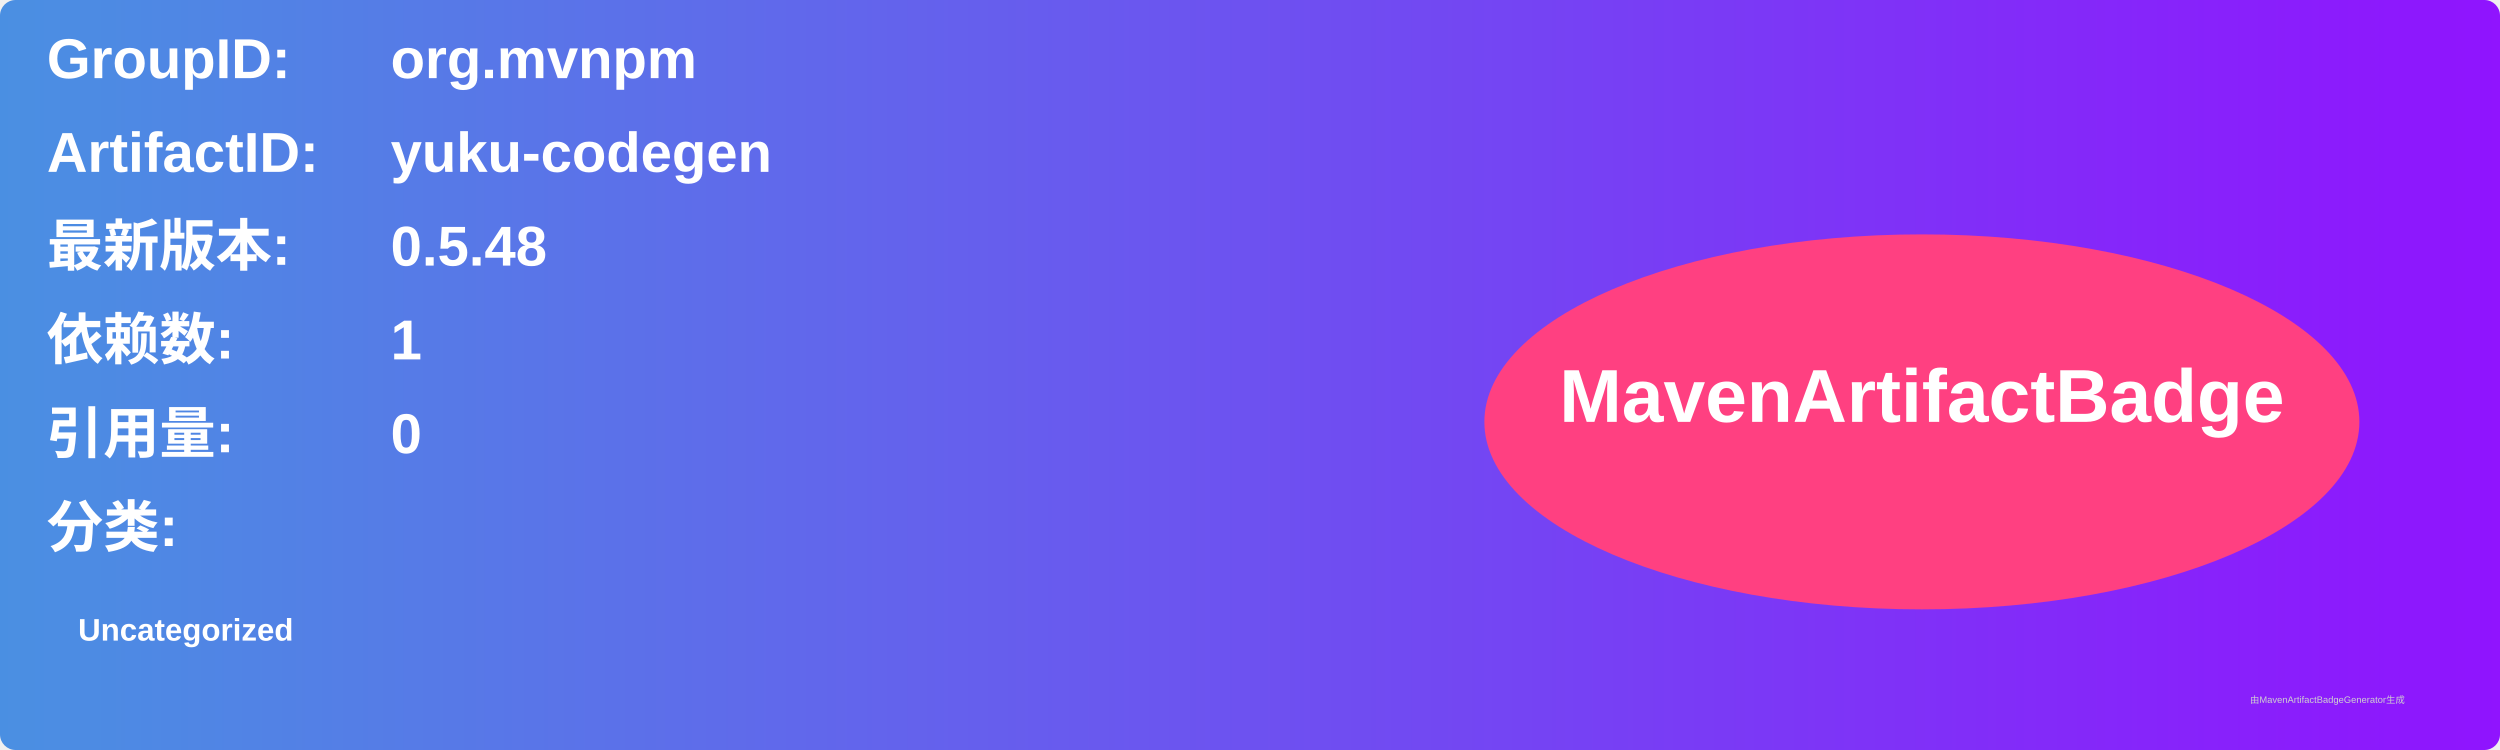
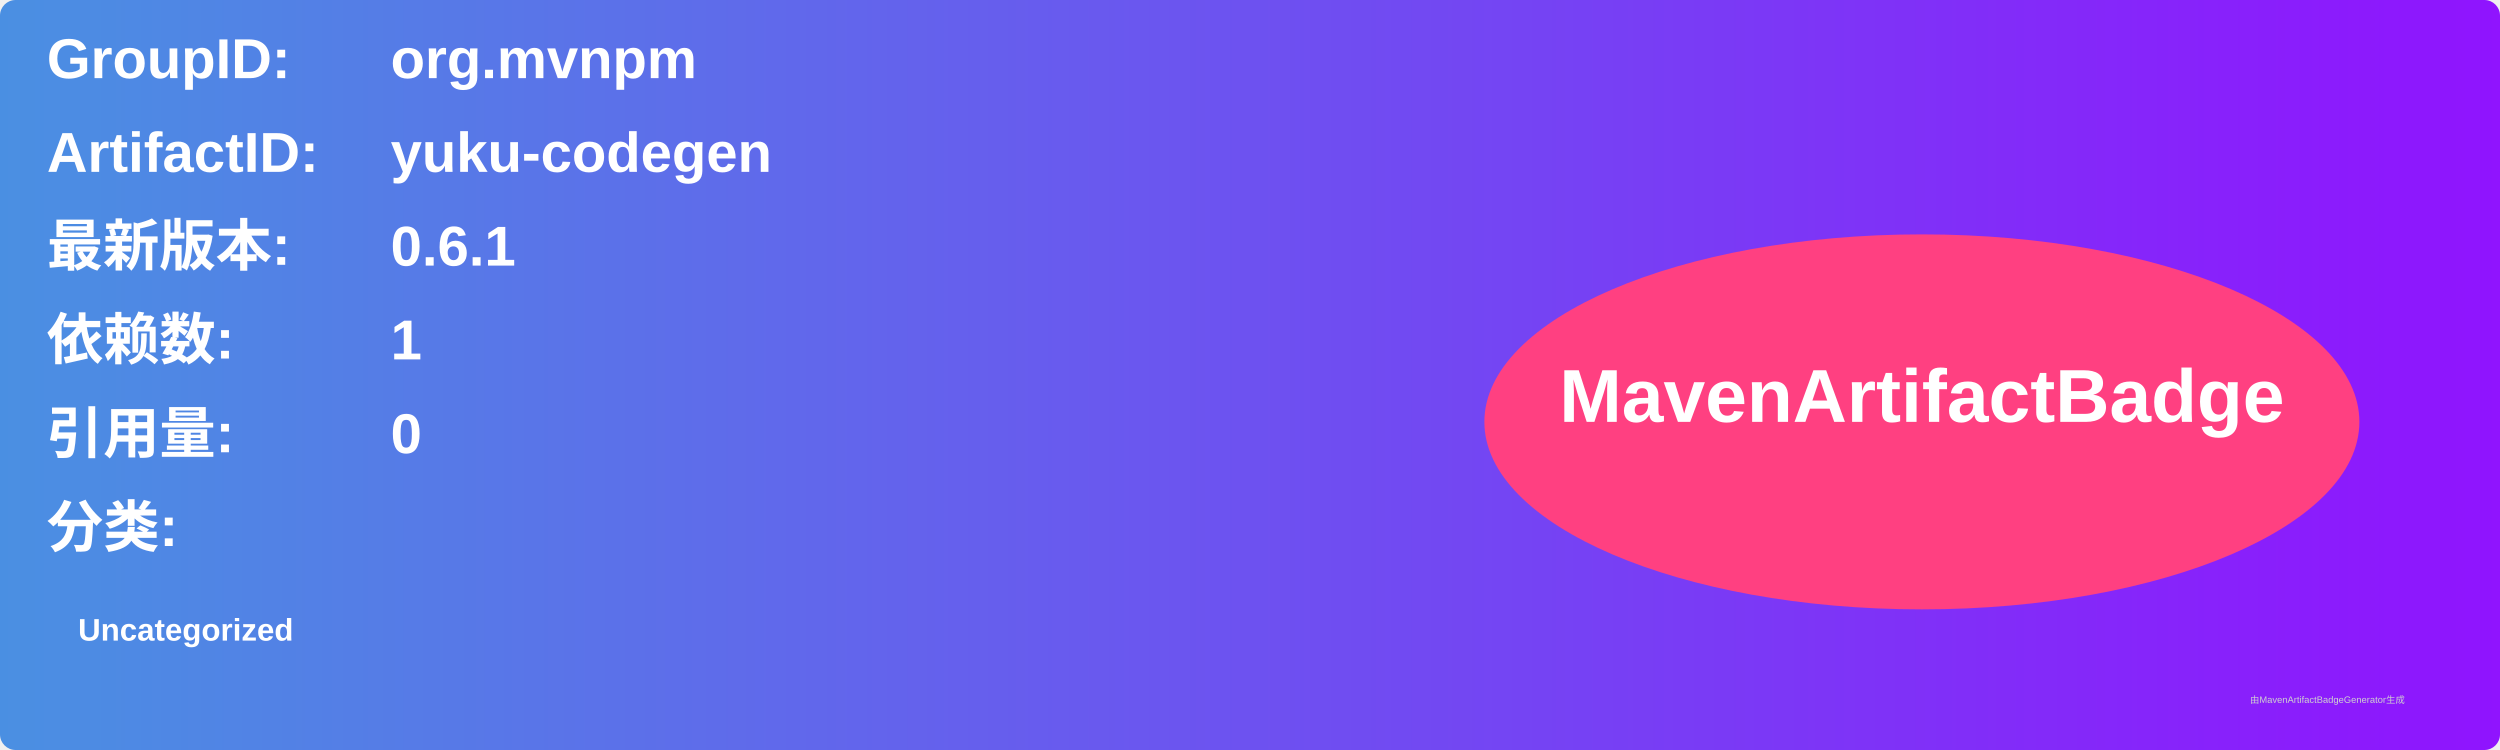
<svg xmlns="http://www.w3.org/2000/svg" width="800" height="240" viewBox="0 0 800 240">
  <linearGradient id="grad" x1="0%" y1="0%" x2="100%" y2="0%">
    <stop offset="0%" stop-color="#4a90e2" />
    <stop offset="100%" stop-color="#9013fe" />
  </linearGradient>
  <rect width="100%" height="100%" rx="5" ry="5" fill="url(#grad)" />
  <g transform="translate(15, 15)">
    <text x="0" y="10" font-family="Arial" font-size="18" fill="white" font-weight="bold" width="260">GroupID:</text>
    <text x="110" y="10" font-family="Arial" font-size="18" fill="white" font-weight="bold" width="460">org.mvnpm</text>
    <text x="0" y="40" font-family="Arial" font-size="18" fill="white" font-weight="bold" width="260">ArtifactID:</text>
    <text x="110" y="40" font-family="Arial" font-size="18" fill="white" font-weight="bold" width="460">yuku-codegen</text>
    <text x="0" y="70" font-family="Arial" font-size="18" fill="white" font-weight="bold">最新版本:</text>
    <text x="110" y="70" font-family="Arial" font-size="18" fill="white" font-weight="bold">
-       <tspan font-weight="bold">0.5.48</tspan>
+       <tspan font-weight="bold">0.6.1</tspan>
    </text>
    <text x="0" y="100" font-family="Arial" font-size="18" fill="white" font-weight="bold">依赖数: </text>
    <text x="110" y="100" font-family="Arial" font-size="18" fill="white">
      <tspan font-weight="bold">1</tspan>
    </text>
    <text x="0" y="130" font-family="Arial" font-size="18" fill="white" font-weight="bold">引用量: </text>
    <text x="110" y="130" font-family="Arial" font-size="18" fill="white">
      <tspan font-weight="bold">0</tspan>
    </text>
    <text x="0" y="160" font-family="Arial" font-size="18" fill="white" font-weight="bold">分类:</text>
    <text x="10" y="190" font-family="Arial" font-size="10" fill="white">
      <tspan font-weight="bold">Uncategorized</tspan>
    </text>
    <ellipse cx="600" cy="120" rx="140" ry="60" fill="#ff4081" />
    <text x="600" y="120" text-anchor="middle" font-family="Arial" font-size="24" fill="white" font-weight="bold">MavenArtifactBadge</text>
  </g>
  <text x="720" y="225" font-family="Arial" font-size="3" fill="#d0d0d0">由MavenArtifactBadgeGenerator生成</text>
</svg>
